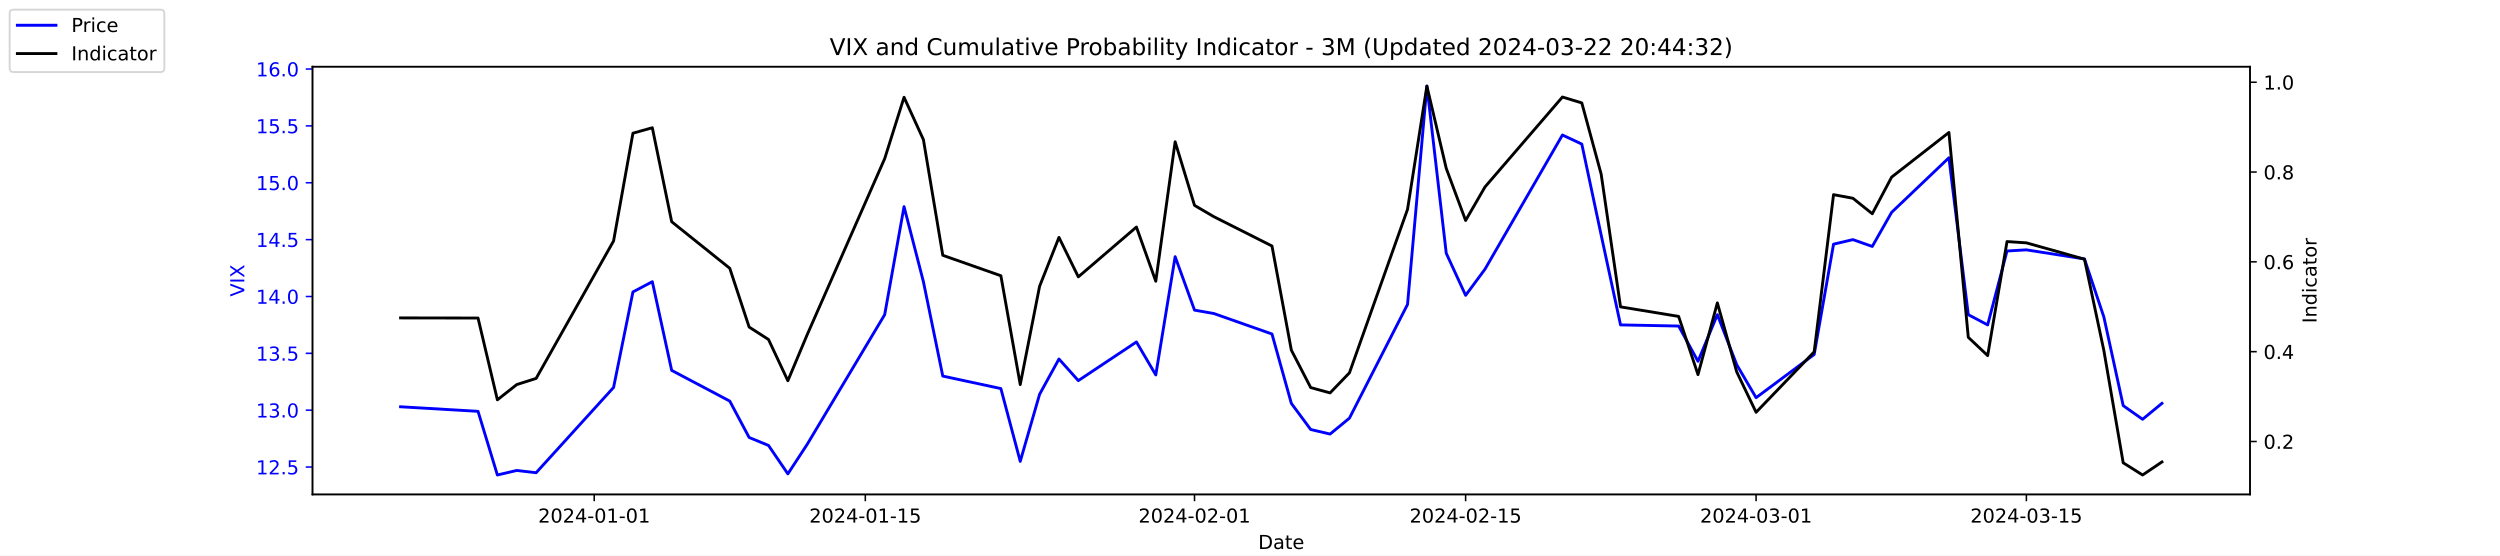
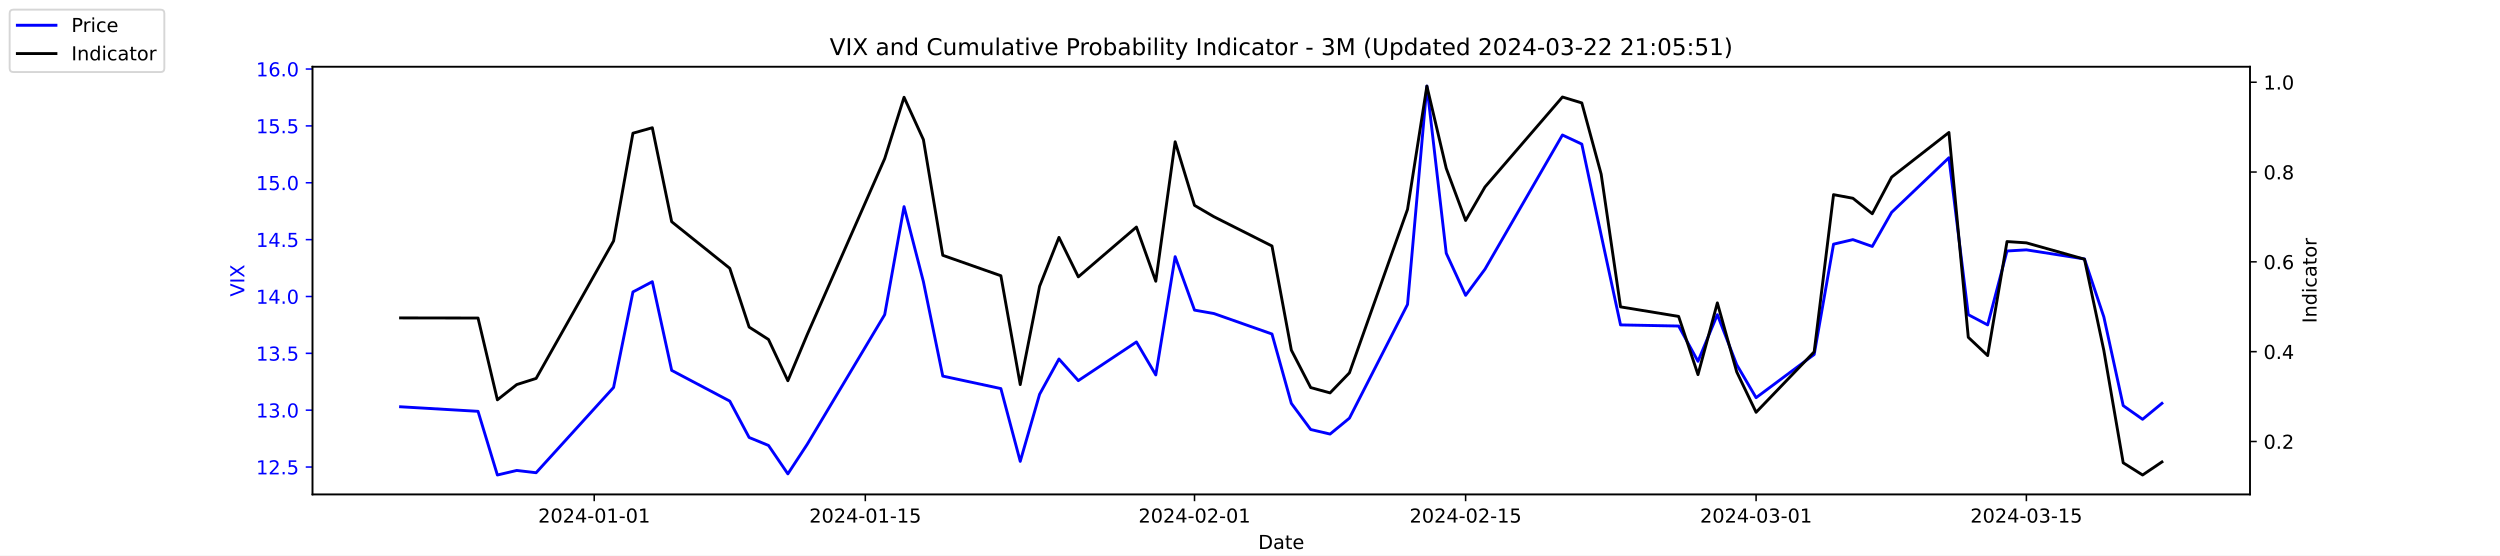
<svg xmlns="http://www.w3.org/2000/svg" xmlns:xlink="http://www.w3.org/1999/xlink" width="1296pt" height="288pt" viewBox="0 0 1296 288" version="1.1">
  <defs>
    <style type="text/css">*{stroke-linejoin: round; stroke-linecap: butt}</style>
  </defs>
  <g id="figure_1">
    <g id="patch_1">
      <path d="M 0 288  L 1296 288  L 1296 0  L 0 0  z " style="fill: #ffffff" />
    </g>
    <g id="axes_1">
      <g id="patch_2">
        <path d="M 162 256.32  L 1166.4 256.32  L 1166.4 34.56  L 162 34.56  z " style="fill: #ffffff" />
      </g>
      <g id="matplotlib.axis_1">
        <g id="xtick_1">
          <g id="line2d_1">
            <defs>
-               <path id="mf059fe2c19" d="M 0 0  L 0 3.5  " style="stroke: #000000; stroke-width: 0.8" />
+               <path id="m6f371e718f" d="M 0 0  L 0 3.5  " style="stroke: #000000; stroke-width: 0.8" />
            </defs>
            <g>
-               <use xlink:href="#mf059fe2c19" x="308.04" y="256.32" style="stroke: #000000; stroke-width: 0.8" />
+               <use xlink:href="#m6f371e718f" x="308.04" y="256.32" style="stroke: #000000; stroke-width: 0.8" />
            </g>
          </g>
          <g id="text_1">
            <g transform="translate(278.9824 270.9184) scale(0.1 -0.1)">
              <defs>
                <path id="DejaVuSans-32" d="M 1228 531  L 3431 531  L 3431 0  L 469 0  L 469 531  Q 828 903 1448 1529  Q 2069 2156 2228 2338  Q 2531 2678 2651 2914  Q 2772 3150 2772 3378  Q 2772 3750 2511 3984  Q 2250 4219 1831 4219  Q 1534 4219 1204 4116  Q 875 4013 500 3803  L 500 4441  Q 881 4594 1212 4672  Q 1544 4750 1819 4750  Q 2544 4750 2975 4387  Q 3406 4025 3406 3419  Q 3406 3131 3298 2873  Q 3191 2616 2906 2266  Q 2828 2175 2409 1742  Q 1991 1309 1228 531  z " transform="scale(0.015625)" />
                <path id="DejaVuSans-30" d="M 2034 4250  Q 1547 4250 1301 3770  Q 1056 3291 1056 2328  Q 1056 1369 1301 889  Q 1547 409 2034 409  Q 2525 409 2770 889  Q 3016 1369 3016 2328  Q 3016 3291 2770 3770  Q 2525 4250 2034 4250  z M 2034 4750  Q 2819 4750 3233 4129  Q 3647 3509 3647 2328  Q 3647 1150 3233 529  Q 2819 -91 2034 -91  Q 1250 -91 836 529  Q 422 1150 422 2328  Q 422 3509 836 4129  Q 1250 4750 2034 4750  z " transform="scale(0.015625)" />
                <path id="DejaVuSans-34" d="M 2419 4116  L 825 1625  L 2419 1625  L 2419 4116  z M 2253 4666  L 3047 4666  L 3047 1625  L 3713 1625  L 3713 1100  L 3047 1100  L 3047 0  L 2419 0  L 2419 1100  L 313 1100  L 313 1709  L 2253 4666  z " transform="scale(0.015625)" />
                <path id="DejaVuSans-2d" d="M 313 2009  L 1997 2009  L 1997 1497  L 313 1497  L 313 2009  z " transform="scale(0.015625)" />
                <path id="DejaVuSans-31" d="M 794 531  L 1825 531  L 1825 4091  L 703 3866  L 703 4441  L 1819 4666  L 2450 4666  L 2450 531  L 3481 531  L 3481 0  L 794 0  L 794 531  z " transform="scale(0.015625)" />
              </defs>
              <use xlink:href="#DejaVuSans-32" />
              <use xlink:href="#DejaVuSans-30" x="63.623" />
              <use xlink:href="#DejaVuSans-32" x="127.246" />
              <use xlink:href="#DejaVuSans-34" x="190.869" />
              <use xlink:href="#DejaVuSans-2d" x="254.492" />
              <use xlink:href="#DejaVuSans-30" x="290.576" />
              <use xlink:href="#DejaVuSans-31" x="354.199" />
              <use xlink:href="#DejaVuSans-2d" x="417.822" />
              <use xlink:href="#DejaVuSans-30" x="453.906" />
              <use xlink:href="#DejaVuSans-31" x="517.529" />
            </g>
          </g>
        </g>
        <g id="xtick_2">
          <g id="line2d_2">
            <g>
-               <use xlink:href="#mf059fe2c19" x="448.58" y="256.32" style="stroke: #000000; stroke-width: 0.8" />
+               <use xlink:href="#m6f371e718f" x="448.58" y="256.32" style="stroke: #000000; stroke-width: 0.8" />
            </g>
          </g>
          <g id="text_2">
            <g transform="translate(419.5222 270.9184) scale(0.1 -0.1)">
              <defs>
                <path id="DejaVuSans-35" d="M 691 4666  L 3169 4666  L 3169 4134  L 1269 4134  L 1269 2991  Q 1406 3038 1543 3061  Q 1681 3084 1819 3084  Q 2600 3084 3056 2656  Q 3513 2228 3513 1497  Q 3513 744 3044 326  Q 2575 -91 1722 -91  Q 1428 -91 1123 -41  Q 819 9 494 109  L 494 744  Q 775 591 1075 516  Q 1375 441 1709 441  Q 2250 441 2565 725  Q 2881 1009 2881 1497  Q 2881 1984 2565 2268  Q 2250 2553 1709 2553  Q 1456 2553 1204 2497  Q 953 2441 691 2322  L 691 4666  z " transform="scale(0.015625)" />
              </defs>
              <use xlink:href="#DejaVuSans-32" />
              <use xlink:href="#DejaVuSans-30" x="63.623" />
              <use xlink:href="#DejaVuSans-32" x="127.246" />
              <use xlink:href="#DejaVuSans-34" x="190.869" />
              <use xlink:href="#DejaVuSans-2d" x="254.492" />
              <use xlink:href="#DejaVuSans-30" x="290.576" />
              <use xlink:href="#DejaVuSans-31" x="354.199" />
              <use xlink:href="#DejaVuSans-2d" x="417.822" />
              <use xlink:href="#DejaVuSans-31" x="453.906" />
              <use xlink:href="#DejaVuSans-35" x="517.529" />
            </g>
          </g>
        </g>
        <g id="xtick_3">
          <g id="line2d_3">
            <g>
-               <use xlink:href="#mf059fe2c19" x="619.236" y="256.32" style="stroke: #000000; stroke-width: 0.8" />
+               <use xlink:href="#m6f371e718f" x="619.236" y="256.32" style="stroke: #000000; stroke-width: 0.8" />
            </g>
          </g>
          <g id="text_3">
            <g transform="translate(590.1778 270.9184) scale(0.1 -0.1)">
              <use xlink:href="#DejaVuSans-32" />
              <use xlink:href="#DejaVuSans-30" x="63.623" />
              <use xlink:href="#DejaVuSans-32" x="127.246" />
              <use xlink:href="#DejaVuSans-34" x="190.869" />
              <use xlink:href="#DejaVuSans-2d" x="254.492" />
              <use xlink:href="#DejaVuSans-30" x="290.576" />
              <use xlink:href="#DejaVuSans-32" x="354.199" />
              <use xlink:href="#DejaVuSans-2d" x="417.822" />
              <use xlink:href="#DejaVuSans-30" x="453.906" />
              <use xlink:href="#DejaVuSans-31" x="517.529" />
            </g>
          </g>
        </g>
        <g id="xtick_4">
          <g id="line2d_4">
            <g>
-               <use xlink:href="#mf059fe2c19" x="759.775" y="256.32" style="stroke: #000000; stroke-width: 0.8" />
+               <use xlink:href="#m6f371e718f" x="759.775" y="256.32" style="stroke: #000000; stroke-width: 0.8" />
            </g>
          </g>
          <g id="text_4">
            <g transform="translate(730.7177 270.9184) scale(0.1 -0.1)">
              <use xlink:href="#DejaVuSans-32" />
              <use xlink:href="#DejaVuSans-30" x="63.623" />
              <use xlink:href="#DejaVuSans-32" x="127.246" />
              <use xlink:href="#DejaVuSans-34" x="190.869" />
              <use xlink:href="#DejaVuSans-2d" x="254.492" />
              <use xlink:href="#DejaVuSans-30" x="290.576" />
              <use xlink:href="#DejaVuSans-32" x="354.199" />
              <use xlink:href="#DejaVuSans-2d" x="417.822" />
              <use xlink:href="#DejaVuSans-31" x="453.906" />
              <use xlink:href="#DejaVuSans-35" x="517.529" />
            </g>
          </g>
        </g>
        <g id="xtick_5">
          <g id="line2d_5">
            <g>
-               <use xlink:href="#mf059fe2c19" x="910.354" y="256.32" style="stroke: #000000; stroke-width: 0.8" />
+               <use xlink:href="#m6f371e718f" x="910.354" y="256.32" style="stroke: #000000; stroke-width: 0.8" />
            </g>
          </g>
          <g id="text_5">
            <g transform="translate(881.2961 270.9184) scale(0.1 -0.1)">
              <defs>
                <path id="DejaVuSans-33" d="M 2597 2516  Q 3050 2419 3304 2112  Q 3559 1806 3559 1356  Q 3559 666 3084 287  Q 2609 -91 1734 -91  Q 1441 -91 1130 -33  Q 819 25 488 141  L 488 750  Q 750 597 1062 519  Q 1375 441 1716 441  Q 2309 441 2620 675  Q 2931 909 2931 1356  Q 2931 1769 2642 2001  Q 2353 2234 1838 2234  L 1294 2234  L 1294 2753  L 1863 2753  Q 2328 2753 2575 2939  Q 2822 3125 2822 3475  Q 2822 3834 2567 4026  Q 2313 4219 1838 4219  Q 1578 4219 1281 4162  Q 984 4106 628 3988  L 628 4550  Q 988 4650 1302 4700  Q 1616 4750 1894 4750  Q 2613 4750 3031 4423  Q 3450 4097 3450 3541  Q 3450 3153 3228 2886  Q 3006 2619 2597 2516  z " transform="scale(0.015625)" />
              </defs>
              <use xlink:href="#DejaVuSans-32" />
              <use xlink:href="#DejaVuSans-30" x="63.623" />
              <use xlink:href="#DejaVuSans-32" x="127.246" />
              <use xlink:href="#DejaVuSans-34" x="190.869" />
              <use xlink:href="#DejaVuSans-2d" x="254.492" />
              <use xlink:href="#DejaVuSans-30" x="290.576" />
              <use xlink:href="#DejaVuSans-33" x="354.199" />
              <use xlink:href="#DejaVuSans-2d" x="417.822" />
              <use xlink:href="#DejaVuSans-30" x="453.906" />
              <use xlink:href="#DejaVuSans-31" x="517.529" />
            </g>
          </g>
        </g>
        <g id="xtick_6">
          <g id="line2d_6">
            <g>
-               <use xlink:href="#mf059fe2c19" x="1050.476" y="256.32" style="stroke: #000000; stroke-width: 0.8" />
+               <use xlink:href="#m6f371e718f" x="1050.476" y="256.32" style="stroke: #000000; stroke-width: 0.8" />
            </g>
          </g>
          <g id="text_6">
            <g transform="translate(1021.418 270.9184) scale(0.1 -0.1)">
              <use xlink:href="#DejaVuSans-32" />
              <use xlink:href="#DejaVuSans-30" x="63.623" />
              <use xlink:href="#DejaVuSans-32" x="127.246" />
              <use xlink:href="#DejaVuSans-34" x="190.869" />
              <use xlink:href="#DejaVuSans-2d" x="254.492" />
              <use xlink:href="#DejaVuSans-30" x="290.576" />
              <use xlink:href="#DejaVuSans-33" x="354.199" />
              <use xlink:href="#DejaVuSans-2d" x="417.822" />
              <use xlink:href="#DejaVuSans-31" x="453.906" />
              <use xlink:href="#DejaVuSans-35" x="517.529" />
            </g>
          </g>
        </g>
        <g id="text_7">
          <g transform="translate(652.2492 284.5966) scale(0.1 -0.1)">
            <defs>
              <path id="DejaVuSans-44" d="M 1259 4147  L 1259 519  L 2022 519  Q 2988 519 3436 956  Q 3884 1394 3884 2338  Q 3884 3275 3436 3711  Q 2988 4147 2022 4147  L 1259 4147  z M 628 4666  L 1925 4666  Q 3281 4666 3915 4102  Q 4550 3538 4550 2338  Q 4550 1131 3912 565  Q 3275 0 1925 0  L 628 0  L 628 4666  z " transform="scale(0.015625)" />
              <path id="DejaVuSans-61" d="M 2194 1759  Q 1497 1759 1228 1600  Q 959 1441 959 1056  Q 959 750 1161 570  Q 1363 391 1709 391  Q 2188 391 2477 730  Q 2766 1069 2766 1631  L 2766 1759  L 2194 1759  z M 3341 1997  L 3341 0  L 2766 0  L 2766 531  Q 2569 213 2275 61  Q 1981 -91 1556 -91  Q 1019 -91 701 211  Q 384 513 384 1019  Q 384 1609 779 1909  Q 1175 2209 1959 2209  L 2766 2209  L 2766 2266  Q 2766 2663 2505 2880  Q 2244 3097 1772 3097  Q 1472 3097 1187 3025  Q 903 2953 641 2809  L 641 3341  Q 956 3463 1253 3523  Q 1550 3584 1831 3584  Q 2591 3584 2966 3190  Q 3341 2797 3341 1997  z " transform="scale(0.015625)" />
              <path id="DejaVuSans-74" d="M 1172 4494  L 1172 3500  L 2356 3500  L 2356 3053  L 1172 3053  L 1172 1153  Q 1172 725 1289 603  Q 1406 481 1766 481  L 2356 481  L 2356 0  L 1766 0  Q 1100 0 847 248  Q 594 497 594 1153  L 594 3053  L 172 3053  L 172 3500  L 594 3500  L 594 4494  L 1172 4494  z " transform="scale(0.015625)" />
              <path id="DejaVuSans-65" d="M 3597 1894  L 3597 1613  L 953 1613  Q 991 1019 1311 708  Q 1631 397 2203 397  Q 2534 397 2845 478  Q 3156 559 3463 722  L 3463 178  Q 3153 47 2828 -22  Q 2503 -91 2169 -91  Q 1331 -91 842 396  Q 353 884 353 1716  Q 353 2575 817 3079  Q 1281 3584 2069 3584  Q 2775 3584 3186 3129  Q 3597 2675 3597 1894  z M 3022 2063  Q 3016 2534 2758 2815  Q 2500 3097 2075 3097  Q 1594 3097 1305 2825  Q 1016 2553 972 2059  L 3022 2063  z " transform="scale(0.015625)" />
            </defs>
            <use xlink:href="#DejaVuSans-44" />
            <use xlink:href="#DejaVuSans-61" x="77.002" />
            <use xlink:href="#DejaVuSans-74" x="138.281" />
            <use xlink:href="#DejaVuSans-65" x="177.49" />
          </g>
        </g>
      </g>
      <g id="matplotlib.axis_2">
        <g id="ytick_1">
          <g id="line2d_7">
            <defs>
-               <path id="mc43129a86d" d="M 0 0  L -3.5 0  " style="stroke: #0000ff; stroke-width: 0.8" />
+               <path id="m44f3267f52" d="M 0 0  L -3.5 0  " style="stroke: #0000ff; stroke-width: 0.8" />
            </defs>
            <g>
-               <use xlink:href="#mc43129a86d" x="162" y="242.114" style="fill: #0000ff; stroke: #0000ff; stroke-width: 0.8" />
+               <use xlink:href="#m44f3267f52" x="162" y="242.114" style="fill: #0000ff; stroke: #0000ff; stroke-width: 0.8" />
            </g>
          </g>
          <g id="text_8">
            <g style="fill: #0000ff" transform="translate(132.7344 245.9129) scale(0.1 -0.1)">
              <defs>
                <path id="DejaVuSans-2e" d="M 684 794  L 1344 794  L 1344 0  L 684 0  L 684 794  z " transform="scale(0.015625)" />
              </defs>
              <use xlink:href="#DejaVuSans-31" />
              <use xlink:href="#DejaVuSans-32" x="63.623" />
              <use xlink:href="#DejaVuSans-2e" x="127.246" />
              <use xlink:href="#DejaVuSans-35" x="159.033" />
            </g>
          </g>
        </g>
        <g id="ytick_2">
          <g id="line2d_8">
            <g>
-               <use xlink:href="#mc43129a86d" x="162" y="212.64" style="fill: #0000ff; stroke: #0000ff; stroke-width: 0.8" />
+               <use xlink:href="#m44f3267f52" x="162" y="212.64" style="fill: #0000ff; stroke: #0000ff; stroke-width: 0.8" />
            </g>
          </g>
          <g id="text_9">
            <g style="fill: #0000ff" transform="translate(132.7344 216.4392) scale(0.1 -0.1)">
              <use xlink:href="#DejaVuSans-31" />
              <use xlink:href="#DejaVuSans-33" x="63.623" />
              <use xlink:href="#DejaVuSans-2e" x="127.246" />
              <use xlink:href="#DejaVuSans-30" x="159.033" />
            </g>
          </g>
        </g>
        <g id="ytick_3">
          <g id="line2d_9">
            <g>
-               <use xlink:href="#mc43129a86d" x="162" y="183.166" style="fill: #0000ff; stroke: #0000ff; stroke-width: 0.8" />
+               <use xlink:href="#m44f3267f52" x="162" y="183.166" style="fill: #0000ff; stroke: #0000ff; stroke-width: 0.8" />
            </g>
          </g>
          <g id="text_10">
            <g style="fill: #0000ff" transform="translate(132.7344 186.9656) scale(0.1 -0.1)">
              <use xlink:href="#DejaVuSans-31" />
              <use xlink:href="#DejaVuSans-33" x="63.623" />
              <use xlink:href="#DejaVuSans-2e" x="127.246" />
              <use xlink:href="#DejaVuSans-35" x="159.033" />
            </g>
          </g>
        </g>
        <g id="ytick_4">
          <g id="line2d_10">
            <g>
-               <use xlink:href="#mc43129a86d" x="162" y="153.693" style="fill: #0000ff; stroke: #0000ff; stroke-width: 0.8" />
+               <use xlink:href="#m44f3267f52" x="162" y="153.693" style="fill: #0000ff; stroke: #0000ff; stroke-width: 0.8" />
            </g>
          </g>
          <g id="text_11">
            <g style="fill: #0000ff" transform="translate(132.7344 157.4919) scale(0.1 -0.1)">
              <use xlink:href="#DejaVuSans-31" />
              <use xlink:href="#DejaVuSans-34" x="63.623" />
              <use xlink:href="#DejaVuSans-2e" x="127.246" />
              <use xlink:href="#DejaVuSans-30" x="159.033" />
            </g>
          </g>
        </g>
        <g id="ytick_5">
          <g id="line2d_11">
            <g>
-               <use xlink:href="#mc43129a86d" x="162" y="124.219" style="fill: #0000ff; stroke: #0000ff; stroke-width: 0.8" />
+               <use xlink:href="#m44f3267f52" x="162" y="124.219" style="fill: #0000ff; stroke: #0000ff; stroke-width: 0.8" />
            </g>
          </g>
          <g id="text_12">
            <g style="fill: #0000ff" transform="translate(132.7344 128.0182) scale(0.1 -0.1)">
              <use xlink:href="#DejaVuSans-31" />
              <use xlink:href="#DejaVuSans-34" x="63.623" />
              <use xlink:href="#DejaVuSans-2e" x="127.246" />
              <use xlink:href="#DejaVuSans-35" x="159.033" />
            </g>
          </g>
        </g>
        <g id="ytick_6">
          <g id="line2d_12">
            <g>
-               <use xlink:href="#mc43129a86d" x="162" y="94.745" style="fill: #0000ff; stroke: #0000ff; stroke-width: 0.8" />
+               <use xlink:href="#m44f3267f52" x="162" y="94.745" style="fill: #0000ff; stroke: #0000ff; stroke-width: 0.8" />
            </g>
          </g>
          <g id="text_13">
            <g style="fill: #0000ff" transform="translate(132.7344 98.5445) scale(0.1 -0.1)">
              <use xlink:href="#DejaVuSans-31" />
              <use xlink:href="#DejaVuSans-35" x="63.623" />
              <use xlink:href="#DejaVuSans-2e" x="127.246" />
              <use xlink:href="#DejaVuSans-30" x="159.033" />
            </g>
          </g>
        </g>
        <g id="ytick_7">
          <g id="line2d_13">
            <g>
-               <use xlink:href="#mc43129a86d" x="162" y="65.272" style="fill: #0000ff; stroke: #0000ff; stroke-width: 0.8" />
+               <use xlink:href="#m44f3267f52" x="162" y="65.272" style="fill: #0000ff; stroke: #0000ff; stroke-width: 0.8" />
            </g>
          </g>
          <g id="text_14">
            <g style="fill: #0000ff" transform="translate(132.7344 69.07082) scale(0.1 -0.1)">
              <use xlink:href="#DejaVuSans-31" />
              <use xlink:href="#DejaVuSans-35" x="63.623" />
              <use xlink:href="#DejaVuSans-2e" x="127.246" />
              <use xlink:href="#DejaVuSans-35" x="159.033" />
            </g>
          </g>
        </g>
        <g id="ytick_8">
          <g id="line2d_14">
            <g>
-               <use xlink:href="#mc43129a86d" x="162" y="35.798" style="fill: #0000ff; stroke: #0000ff; stroke-width: 0.8" />
+               <use xlink:href="#m44f3267f52" x="162" y="35.798" style="fill: #0000ff; stroke: #0000ff; stroke-width: 0.8" />
            </g>
          </g>
          <g id="text_15">
            <g style="fill: #0000ff" transform="translate(132.7344 39.59714) scale(0.1 -0.1)">
              <defs>
                <path id="DejaVuSans-36" d="M 2113 2584  Q 1688 2584 1439 2293  Q 1191 2003 1191 1497  Q 1191 994 1439 701  Q 1688 409 2113 409  Q 2538 409 2786 701  Q 3034 994 3034 1497  Q 3034 2003 2786 2293  Q 2538 2584 2113 2584  z M 3366 4563  L 3366 3988  Q 3128 4100 2886 4159  Q 2644 4219 2406 4219  Q 1781 4219 1451 3797  Q 1122 3375 1075 2522  Q 1259 2794 1537 2939  Q 1816 3084 2150 3084  Q 2853 3084 3261 2657  Q 3669 2231 3669 1497  Q 3669 778 3244 343  Q 2819 -91 2113 -91  Q 1303 -91 875 529  Q 447 1150 447 2328  Q 447 3434 972 4092  Q 1497 4750 2381 4750  Q 2619 4750 2861 4703  Q 3103 4656 3366 4563  z " transform="scale(0.015625)" />
              </defs>
              <use xlink:href="#DejaVuSans-31" />
              <use xlink:href="#DejaVuSans-36" x="63.623" />
              <use xlink:href="#DejaVuSans-2e" x="127.246" />
              <use xlink:href="#DejaVuSans-30" x="159.033" />
            </g>
          </g>
        </g>
        <g id="text_16">
          <g style="fill: #0000ff" transform="translate(126.6547 153.7603) rotate(-90) scale(0.1 -0.1)">
            <defs>
              <path id="DejaVuSans-56" d="M 1831 0  L 50 4666  L 709 4666  L 2188 738  L 3669 4666  L 4325 4666  L 2547 0  L 1831 0  z " transform="scale(0.015625)" />
              <path id="DejaVuSans-49" d="M 628 4666  L 1259 4666  L 1259 0  L 628 0  L 628 4666  z " transform="scale(0.015625)" />
              <path id="DejaVuSans-58" d="M 403 4666  L 1081 4666  L 2241 2931  L 3406 4666  L 4084 4666  L 2584 2425  L 4184 0  L 3506 0  L 2194 1984  L 872 0  L 191 0  L 1856 2491  L 403 4666  z " transform="scale(0.015625)" />
            </defs>
            <use xlink:href="#DejaVuSans-56" />
            <use xlink:href="#DejaVuSans-49" x="68.408" />
            <use xlink:href="#DejaVuSans-58" x="97.9" />
          </g>
        </g>
      </g>
      <g id="line2d_15">
-         <path d="M 207.655 210.872  L 247.809 213.23  L 257.847 246.24  L 267.886 243.882  L 277.924 245.061  L 318.079 200.851  L 328.117 151.335  L 338.156 146.029  L 348.194 192.008  L 378.31 207.924  L 388.349 226.787  L 398.387 230.914  L 408.426 245.651  L 418.464 230.324  L 458.619 163.124  L 468.657 107.124  L 478.696 146.029  L 488.734 194.956  L 518.85 201.44  L 528.889 239.166  L 538.927 204.387  L 548.966 186.114  L 559.004 197.314  L 589.12 177.272  L 599.158 194.366  L 609.197 133.061  L 619.236 160.766  L 629.274 162.535  L 659.39 173.145  L 669.428 209.103  L 679.467 222.661  L 689.506 225.019  L 699.544 216.766  L 729.66 157.819  L 739.698 44.64  L 749.737 131.293  L 759.775 153.103  L 769.814 139.545  L 809.968 69.987  L 820.007 74.703  L 830.045 121.861  L 840.084 168.429  L 870.2 169.019  L 880.238 187.293  L 890.277 163.124  L 900.315 189.061  L 910.354 206.156  L 940.47 183.756  L 950.508 126.577  L 960.547 124.219  L 970.585 127.756  L 980.624 110.072  L 1010.321 81.777  L 1020.36 163.124  L 1030.398 168.429  L 1040.437 130.114  L 1050.476 129.524  L 1080.591 134.24  L 1090.63 164.303  L 1100.668 210.282  L 1110.707 217.356  L 1120.745 209.103  " clip-path="url(#peb2ea20e7e)" style="fill: none; stroke: #0000ff; stroke-width: 1.5; stroke-linecap: square" />
+         <path d="M 207.655 210.872  L 247.809 213.23  L 257.847 246.24  L 267.886 243.882  L 277.924 245.061  L 318.079 200.851  L 328.117 151.335  L 338.156 146.029  L 348.194 192.008  L 378.31 207.924  L 388.349 226.787  L 398.387 230.914  L 408.426 245.651  L 418.464 230.324  L 458.619 163.124  L 468.657 107.124  L 478.696 146.029  L 488.734 194.956  L 518.85 201.44  L 528.889 239.166  L 538.927 204.387  L 548.966 186.114  L 559.004 197.314  L 589.12 177.272  L 599.158 194.366  L 609.197 133.061  L 619.236 160.766  L 629.274 162.535  L 659.39 173.145  L 669.428 209.103  L 679.467 222.661  L 689.506 225.019  L 699.544 216.766  L 729.66 157.819  L 739.698 44.64  L 749.737 131.293  L 759.775 153.103  L 769.814 139.545  L 809.968 69.987  L 820.007 74.703  L 830.045 121.861  L 840.084 168.429  L 870.2 169.019  L 880.238 187.293  L 890.277 163.124  L 900.315 189.061  L 910.354 206.156  L 940.47 183.756  L 950.508 126.577  L 960.547 124.219  L 970.585 127.756  L 980.624 110.072  L 1010.321 81.777  L 1020.36 163.124  L 1030.398 168.429  L 1040.437 130.114  L 1050.476 129.524  L 1080.591 134.24  L 1090.63 164.303  L 1100.668 210.282  L 1110.707 217.356  L 1120.745 209.103  " clip-path="url(#p3653d9f6b7)" style="fill: none; stroke: #0000ff; stroke-width: 1.5; stroke-linecap: square" />
      </g>
      <g id="patch_3">
        <path d="M 162 256.32  L 162 34.56  " style="fill: none; stroke: #000000; stroke-width: 0.8; stroke-linejoin: miter; stroke-linecap: square" />
      </g>
      <g id="patch_4">
        <path d="M 1166.4 256.32  L 1166.4 34.56  " style="fill: none; stroke: #000000; stroke-width: 0.8; stroke-linejoin: miter; stroke-linecap: square" />
      </g>
      <g id="patch_5">
        <path d="M 162 256.32  L 1166.4 256.32  " style="fill: none; stroke: #000000; stroke-width: 0.8; stroke-linejoin: miter; stroke-linecap: square" />
      </g>
      <g id="patch_6">
        <path d="M 162 34.56  L 1166.4 34.56  " style="fill: none; stroke: #000000; stroke-width: 0.8; stroke-linejoin: miter; stroke-linecap: square" />
      </g>
    </g>
    <g id="axes_2">
      <g id="matplotlib.axis_3">
        <g id="ytick_9">
          <g id="line2d_16">
            <defs>
-               <path id="m809210a6db" d="M 0 0  L 3.5 0  " style="stroke: #000000; stroke-width: 0.8" />
+               <path id="m6e1d7061d8" d="M 0 0  L 3.5 0  " style="stroke: #000000; stroke-width: 0.8" />
            </defs>
            <g>
-               <use xlink:href="#m809210a6db" x="1166.4" y="228.861" style="stroke: #000000; stroke-width: 0.8" />
+               <use xlink:href="#m6e1d7061d8" x="1166.4" y="228.861" style="stroke: #000000; stroke-width: 0.8" />
            </g>
          </g>
          <g id="text_17">
            <g transform="translate(1173.4 232.6604) scale(0.1 -0.1)">
              <use xlink:href="#DejaVuSans-30" />
              <use xlink:href="#DejaVuSans-2e" x="63.623" />
              <use xlink:href="#DejaVuSans-32" x="95.41" />
            </g>
          </g>
        </g>
        <g id="ytick_10">
          <g id="line2d_17">
            <g>
-               <use xlink:href="#m809210a6db" x="1166.4" y="182.303" style="stroke: #000000; stroke-width: 0.8" />
+               <use xlink:href="#m6e1d7061d8" x="1166.4" y="182.303" style="stroke: #000000; stroke-width: 0.8" />
            </g>
          </g>
          <g id="text_18">
            <g transform="translate(1173.4 186.1018) scale(0.1 -0.1)">
              <use xlink:href="#DejaVuSans-30" />
              <use xlink:href="#DejaVuSans-2e" x="63.623" />
              <use xlink:href="#DejaVuSans-34" x="95.41" />
            </g>
          </g>
        </g>
        <g id="ytick_11">
          <g id="line2d_18">
            <g>
-               <use xlink:href="#m809210a6db" x="1166.4" y="135.744" style="stroke: #000000; stroke-width: 0.8" />
+               <use xlink:href="#m6e1d7061d8" x="1166.4" y="135.744" style="stroke: #000000; stroke-width: 0.8" />
            </g>
          </g>
          <g id="text_19">
            <g transform="translate(1173.4 139.5431) scale(0.1 -0.1)">
              <use xlink:href="#DejaVuSans-30" />
              <use xlink:href="#DejaVuSans-2e" x="63.623" />
              <use xlink:href="#DejaVuSans-36" x="95.41" />
            </g>
          </g>
        </g>
        <g id="ytick_12">
          <g id="line2d_19">
            <g>
-               <use xlink:href="#m809210a6db" x="1166.4" y="89.185" style="stroke: #000000; stroke-width: 0.8" />
+               <use xlink:href="#m6e1d7061d8" x="1166.4" y="89.185" style="stroke: #000000; stroke-width: 0.8" />
            </g>
          </g>
          <g id="text_20">
            <g transform="translate(1173.4 92.98443) scale(0.1 -0.1)">
              <defs>
                <path id="DejaVuSans-38" d="M 2034 2216  Q 1584 2216 1326 1975  Q 1069 1734 1069 1313  Q 1069 891 1326 650  Q 1584 409 2034 409  Q 2484 409 2743 651  Q 3003 894 3003 1313  Q 3003 1734 2745 1975  Q 2488 2216 2034 2216  z M 1403 2484  Q 997 2584 770 2862  Q 544 3141 544 3541  Q 544 4100 942 4425  Q 1341 4750 2034 4750  Q 2731 4750 3128 4425  Q 3525 4100 3525 3541  Q 3525 3141 3298 2862  Q 3072 2584 2669 2484  Q 3125 2378 3379 2068  Q 3634 1759 3634 1313  Q 3634 634 3220 271  Q 2806 -91 2034 -91  Q 1263 -91 848 271  Q 434 634 434 1313  Q 434 1759 690 2068  Q 947 2378 1403 2484  z M 1172 3481  Q 1172 3119 1398 2916  Q 1625 2713 2034 2713  Q 2441 2713 2670 2916  Q 2900 3119 2900 3481  Q 2900 3844 2670 4047  Q 2441 4250 2034 4250  Q 1625 4250 1398 4047  Q 1172 3844 1172 3481  z " transform="scale(0.015625)" />
              </defs>
              <use xlink:href="#DejaVuSans-30" />
              <use xlink:href="#DejaVuSans-2e" x="63.623" />
              <use xlink:href="#DejaVuSans-38" x="95.41" />
            </g>
          </g>
        </g>
        <g id="ytick_13">
          <g id="line2d_20">
            <g>
-               <use xlink:href="#m809210a6db" x="1166.4" y="42.627" style="stroke: #000000; stroke-width: 0.8" />
+               <use xlink:href="#m6e1d7061d8" x="1166.4" y="42.627" style="stroke: #000000; stroke-width: 0.8" />
            </g>
          </g>
          <g id="text_21">
            <g transform="translate(1173.4 46.42577) scale(0.1 -0.1)">
              <use xlink:href="#DejaVuSans-31" />
              <use xlink:href="#DejaVuSans-2e" x="63.623" />
              <use xlink:href="#DejaVuSans-30" x="95.41" />
            </g>
          </g>
        </g>
        <g id="text_22">
          <g transform="translate(1200.902 167.5353) rotate(-90) scale(0.1 -0.1)">
            <defs>
              <path id="DejaVuSans-6e" d="M 3513 2113  L 3513 0  L 2938 0  L 2938 2094  Q 2938 2591 2744 2837  Q 2550 3084 2163 3084  Q 1697 3084 1428 2787  Q 1159 2491 1159 1978  L 1159 0  L 581 0  L 581 3500  L 1159 3500  L 1159 2956  Q 1366 3272 1645 3428  Q 1925 3584 2291 3584  Q 2894 3584 3203 3211  Q 3513 2838 3513 2113  z " transform="scale(0.015625)" />
              <path id="DejaVuSans-64" d="M 2906 2969  L 2906 4863  L 3481 4863  L 3481 0  L 2906 0  L 2906 525  Q 2725 213 2448 61  Q 2172 -91 1784 -91  Q 1150 -91 751 415  Q 353 922 353 1747  Q 353 2572 751 3078  Q 1150 3584 1784 3584  Q 2172 3584 2448 3432  Q 2725 3281 2906 2969  z M 947 1747  Q 947 1113 1208 752  Q 1469 391 1925 391  Q 2381 391 2643 752  Q 2906 1113 2906 1747  Q 2906 2381 2643 2742  Q 2381 3103 1925 3103  Q 1469 3103 1208 2742  Q 947 2381 947 1747  z " transform="scale(0.015625)" />
              <path id="DejaVuSans-69" d="M 603 3500  L 1178 3500  L 1178 0  L 603 0  L 603 3500  z M 603 4863  L 1178 4863  L 1178 4134  L 603 4134  L 603 4863  z " transform="scale(0.015625)" />
              <path id="DejaVuSans-63" d="M 3122 3366  L 3122 2828  Q 2878 2963 2633 3030  Q 2388 3097 2138 3097  Q 1578 3097 1268 2742  Q 959 2388 959 1747  Q 959 1106 1268 751  Q 1578 397 2138 397  Q 2388 397 2633 464  Q 2878 531 3122 666  L 3122 134  Q 2881 22 2623 -34  Q 2366 -91 2075 -91  Q 1284 -91 818 406  Q 353 903 353 1747  Q 353 2603 823 3093  Q 1294 3584 2113 3584  Q 2378 3584 2631 3529  Q 2884 3475 3122 3366  z " transform="scale(0.015625)" />
              <path id="DejaVuSans-6f" d="M 1959 3097  Q 1497 3097 1228 2736  Q 959 2375 959 1747  Q 959 1119 1226 758  Q 1494 397 1959 397  Q 2419 397 2687 759  Q 2956 1122 2956 1747  Q 2956 2369 2687 2733  Q 2419 3097 1959 3097  z M 1959 3584  Q 2709 3584 3137 3096  Q 3566 2609 3566 1747  Q 3566 888 3137 398  Q 2709 -91 1959 -91  Q 1206 -91 779 398  Q 353 888 353 1747  Q 353 2609 779 3096  Q 1206 3584 1959 3584  z " transform="scale(0.015625)" />
              <path id="DejaVuSans-72" d="M 2631 2963  Q 2534 3019 2420 3045  Q 2306 3072 2169 3072  Q 1681 3072 1420 2755  Q 1159 2438 1159 1844  L 1159 0  L 581 0  L 581 3500  L 1159 3500  L 1159 2956  Q 1341 3275 1631 3429  Q 1922 3584 2338 3584  Q 2397 3584 2469 3576  Q 2541 3569 2628 3553  L 2631 2963  z " transform="scale(0.015625)" />
            </defs>
            <use xlink:href="#DejaVuSans-49" />
            <use xlink:href="#DejaVuSans-6e" x="29.492" />
            <use xlink:href="#DejaVuSans-64" x="92.871" />
            <use xlink:href="#DejaVuSans-69" x="156.348" />
            <use xlink:href="#DejaVuSans-63" x="184.131" />
            <use xlink:href="#DejaVuSans-61" x="239.111" />
            <use xlink:href="#DejaVuSans-74" x="300.391" />
            <use xlink:href="#DejaVuSans-6f" x="339.6" />
            <use xlink:href="#DejaVuSans-72" x="400.781" />
          </g>
        </g>
      </g>
      <g id="line2d_21">
-         <path d="M 207.655 164.809  L 247.809 164.871  L 257.847 207.267  L 267.886 199.363  L 277.924 196.174  L 318.079 124.909  L 328.117 69.054  L 338.156 66.216  L 348.194 114.944  L 378.31 139.088  L 388.349 169.556  L 398.387 175.985  L 408.426 197.367  L 418.464 173.453  L 458.619 82.25  L 468.657 50.431  L 478.696 72.403  L 488.734 132.345  L 518.85 142.945  L 528.889 199.363  L 538.927 148.397  L 548.966 123.071  L 559.004 143.524  L 589.12 117.707  L 599.158 145.787  L 609.197 73.504  L 619.236 106.471  L 629.274 112.335  L 659.39 127.52  L 669.428 181.495  L 679.467 200.923  L 689.506 203.676  L 699.544 193.281  L 729.66 108.53  L 739.698 44.64  L 749.737 87.294  L 759.775 114.286  L 769.814 96.915  L 809.968 50.293  L 820.007 53.356  L 830.045 90.298  L 840.084 159.085  L 870.2 164.036  L 880.238 194.203  L 890.277 157.012  L 900.315 192.791  L 910.354 213.729  L 940.47 182.391  L 950.508 100.91  L 960.547 102.777  L 970.585 110.806  L 980.624 91.81  L 1010.321 68.668  L 1020.36 174.857  L 1030.398 184.334  L 1040.437 125.227  L 1050.476 125.892  L 1080.591 134.368  L 1090.63 181.671  L 1100.668 239.913  L 1110.707 246.24  L 1120.745 239.472  " clip-path="url(#peb2ea20e7e)" style="fill: none; stroke: #000000; stroke-width: 1.5; stroke-linecap: square" />
+         <path d="M 207.655 164.809  L 247.809 164.871  L 257.847 207.267  L 267.886 199.363  L 277.924 196.174  L 318.079 124.909  L 328.117 69.054  L 338.156 66.216  L 348.194 114.944  L 378.31 139.088  L 388.349 169.556  L 398.387 175.985  L 408.426 197.367  L 418.464 173.453  L 458.619 82.25  L 468.657 50.431  L 478.696 72.403  L 488.734 132.345  L 518.85 142.945  L 528.889 199.363  L 538.927 148.397  L 548.966 123.071  L 559.004 143.524  L 589.12 117.707  L 599.158 145.787  L 609.197 73.504  L 619.236 106.471  L 629.274 112.335  L 659.39 127.52  L 669.428 181.495  L 679.467 200.923  L 689.506 203.676  L 699.544 193.281  L 729.66 108.53  L 739.698 44.64  L 749.737 87.294  L 759.775 114.286  L 769.814 96.915  L 809.968 50.293  L 820.007 53.356  L 830.045 90.298  L 840.084 159.085  L 870.2 164.036  L 880.238 194.203  L 890.277 157.012  L 900.315 192.791  L 910.354 213.729  L 940.47 182.391  L 950.508 100.91  L 960.547 102.777  L 970.585 110.806  L 980.624 91.81  L 1010.321 68.668  L 1020.36 174.857  L 1030.398 184.334  L 1040.437 125.227  L 1050.476 125.892  L 1080.591 134.368  L 1090.63 181.671  L 1100.668 239.913  L 1110.707 246.24  L 1120.745 239.472  " clip-path="url(#p3653d9f6b7)" style="fill: none; stroke: #000000; stroke-width: 1.5; stroke-linecap: square" />
      </g>
      <g id="patch_7">
        <path d="M 162 256.32  L 162 34.56  " style="fill: none; stroke: #000000; stroke-width: 0.8; stroke-linejoin: miter; stroke-linecap: square" />
      </g>
      <g id="patch_8">
        <path d="M 1166.4 256.32  L 1166.4 34.56  " style="fill: none; stroke: #000000; stroke-width: 0.8; stroke-linejoin: miter; stroke-linecap: square" />
      </g>
      <g id="patch_9">
        <path d="M 162 256.32  L 1166.4 256.32  " style="fill: none; stroke: #000000; stroke-width: 0.8; stroke-linejoin: miter; stroke-linecap: square" />
      </g>
      <g id="patch_10">
        <path d="M 162 34.56  L 1166.4 34.56  " style="fill: none; stroke: #000000; stroke-width: 0.8; stroke-linejoin: miter; stroke-linecap: square" />
      </g>
      <g id="text_23">
        <g transform="translate(430.0941 28.56) scale(0.12 -0.12)">
          <defs>
            <path id="DejaVuSans-20" transform="scale(0.015625)" />
            <path id="DejaVuSans-43" d="M 4122 4306  L 4122 3641  Q 3803 3938 3442 4084  Q 3081 4231 2675 4231  Q 1875 4231 1450 3742  Q 1025 3253 1025 2328  Q 1025 1406 1450 917  Q 1875 428 2675 428  Q 3081 428 3442 575  Q 3803 722 4122 1019  L 4122 359  Q 3791 134 3420 21  Q 3050 -91 2638 -91  Q 1578 -91 968 557  Q 359 1206 359 2328  Q 359 3453 968 4101  Q 1578 4750 2638 4750  Q 3056 4750 3426 4639  Q 3797 4528 4122 4306  z " transform="scale(0.015625)" />
            <path id="DejaVuSans-75" d="M 544 1381  L 544 3500  L 1119 3500  L 1119 1403  Q 1119 906 1312 657  Q 1506 409 1894 409  Q 2359 409 2629 706  Q 2900 1003 2900 1516  L 2900 3500  L 3475 3500  L 3475 0  L 2900 0  L 2900 538  Q 2691 219 2414 64  Q 2138 -91 1772 -91  Q 1169 -91 856 284  Q 544 659 544 1381  z M 1991 3584  L 1991 3584  z " transform="scale(0.015625)" />
            <path id="DejaVuSans-6d" d="M 3328 2828  Q 3544 3216 3844 3400  Q 4144 3584 4550 3584  Q 5097 3584 5394 3201  Q 5691 2819 5691 2113  L 5691 0  L 5113 0  L 5113 2094  Q 5113 2597 4934 2840  Q 4756 3084 4391 3084  Q 3944 3084 3684 2787  Q 3425 2491 3425 1978  L 3425 0  L 2847 0  L 2847 2094  Q 2847 2600 2669 2842  Q 2491 3084 2119 3084  Q 1678 3084 1418 2786  Q 1159 2488 1159 1978  L 1159 0  L 581 0  L 581 3500  L 1159 3500  L 1159 2956  Q 1356 3278 1631 3431  Q 1906 3584 2284 3584  Q 2666 3584 2933 3390  Q 3200 3197 3328 2828  z " transform="scale(0.015625)" />
            <path id="DejaVuSans-6c" d="M 603 4863  L 1178 4863  L 1178 0  L 603 0  L 603 4863  z " transform="scale(0.015625)" />
            <path id="DejaVuSans-76" d="M 191 3500  L 800 3500  L 1894 563  L 2988 3500  L 3597 3500  L 2284 0  L 1503 0  L 191 3500  z " transform="scale(0.015625)" />
            <path id="DejaVuSans-50" d="M 1259 4147  L 1259 2394  L 2053 2394  Q 2494 2394 2734 2622  Q 2975 2850 2975 3272  Q 2975 3691 2734 3919  Q 2494 4147 2053 4147  L 1259 4147  z M 628 4666  L 2053 4666  Q 2838 4666 3239 4311  Q 3641 3956 3641 3272  Q 3641 2581 3239 2228  Q 2838 1875 2053 1875  L 1259 1875  L 1259 0  L 628 0  L 628 4666  z " transform="scale(0.015625)" />
            <path id="DejaVuSans-62" d="M 3116 1747  Q 3116 2381 2855 2742  Q 2594 3103 2138 3103  Q 1681 3103 1420 2742  Q 1159 2381 1159 1747  Q 1159 1113 1420 752  Q 1681 391 2138 391  Q 2594 391 2855 752  Q 3116 1113 3116 1747  z M 1159 2969  Q 1341 3281 1617 3432  Q 1894 3584 2278 3584  Q 2916 3584 3314 3078  Q 3713 2572 3713 1747  Q 3713 922 3314 415  Q 2916 -91 2278 -91  Q 1894 -91 1617 61  Q 1341 213 1159 525  L 1159 0  L 581 0  L 581 4863  L 1159 4863  L 1159 2969  z " transform="scale(0.015625)" />
            <path id="DejaVuSans-79" d="M 2059 -325  Q 1816 -950 1584 -1140  Q 1353 -1331 966 -1331  L 506 -1331  L 506 -850  L 844 -850  Q 1081 -850 1212 -737  Q 1344 -625 1503 -206  L 1606 56  L 191 3500  L 800 3500  L 1894 763  L 2988 3500  L 3597 3500  L 2059 -325  z " transform="scale(0.015625)" />
            <path id="DejaVuSans-4d" d="M 628 4666  L 1569 4666  L 2759 1491  L 3956 4666  L 4897 4666  L 4897 0  L 4281 0  L 4281 4097  L 3078 897  L 2444 897  L 1241 4097  L 1241 0  L 628 0  L 628 4666  z " transform="scale(0.015625)" />
            <path id="DejaVuSans-28" d="M 1984 4856  Q 1566 4138 1362 3434  Q 1159 2731 1159 2009  Q 1159 1288 1364 580  Q 1569 -128 1984 -844  L 1484 -844  Q 1016 -109 783 600  Q 550 1309 550 2009  Q 550 2706 781 3412  Q 1013 4119 1484 4856  L 1984 4856  z " transform="scale(0.015625)" />
            <path id="DejaVuSans-55" d="M 556 4666  L 1191 4666  L 1191 1831  Q 1191 1081 1462 751  Q 1734 422 2344 422  Q 2950 422 3222 751  Q 3494 1081 3494 1831  L 3494 4666  L 4128 4666  L 4128 1753  Q 4128 841 3676 375  Q 3225 -91 2344 -91  Q 1459 -91 1007 375  Q 556 841 556 1753  L 556 4666  z " transform="scale(0.015625)" />
            <path id="DejaVuSans-70" d="M 1159 525  L 1159 -1331  L 581 -1331  L 581 3500  L 1159 3500  L 1159 2969  Q 1341 3281 1617 3432  Q 1894 3584 2278 3584  Q 2916 3584 3314 3078  Q 3713 2572 3713 1747  Q 3713 922 3314 415  Q 2916 -91 2278 -91  Q 1894 -91 1617 61  Q 1341 213 1159 525  z M 3116 1747  Q 3116 2381 2855 2742  Q 2594 3103 2138 3103  Q 1681 3103 1420 2742  Q 1159 2381 1159 1747  Q 1159 1113 1420 752  Q 1681 391 2138 391  Q 2594 391 2855 752  Q 3116 1113 3116 1747  z " transform="scale(0.015625)" />
            <path id="DejaVuSans-3a" d="M 750 794  L 1409 794  L 1409 0  L 750 0  L 750 794  z M 750 3309  L 1409 3309  L 1409 2516  L 750 2516  L 750 3309  z " transform="scale(0.015625)" />
            <path id="DejaVuSans-29" d="M 513 4856  L 1013 4856  Q 1481 4119 1714 3412  Q 1947 2706 1947 2009  Q 1947 1309 1714 600  Q 1481 -109 1013 -844  L 513 -844  Q 928 -128 1133 580  Q 1338 1288 1338 2009  Q 1338 2731 1133 3434  Q 928 4138 513 4856  z " transform="scale(0.015625)" />
          </defs>
          <use xlink:href="#DejaVuSans-56" />
          <use xlink:href="#DejaVuSans-49" x="68.408" />
          <use xlink:href="#DejaVuSans-58" x="97.9" />
          <use xlink:href="#DejaVuSans-20" x="166.406" />
          <use xlink:href="#DejaVuSans-61" x="198.193" />
          <use xlink:href="#DejaVuSans-6e" x="259.473" />
          <use xlink:href="#DejaVuSans-64" x="322.852" />
          <use xlink:href="#DejaVuSans-20" x="386.328" />
          <use xlink:href="#DejaVuSans-43" x="418.115" />
          <use xlink:href="#DejaVuSans-75" x="487.939" />
          <use xlink:href="#DejaVuSans-6d" x="551.318" />
          <use xlink:href="#DejaVuSans-75" x="648.73" />
          <use xlink:href="#DejaVuSans-6c" x="712.109" />
          <use xlink:href="#DejaVuSans-61" x="739.893" />
          <use xlink:href="#DejaVuSans-74" x="801.172" />
          <use xlink:href="#DejaVuSans-69" x="840.381" />
          <use xlink:href="#DejaVuSans-76" x="868.164" />
          <use xlink:href="#DejaVuSans-65" x="927.344" />
          <use xlink:href="#DejaVuSans-20" x="988.867" />
          <use xlink:href="#DejaVuSans-50" x="1020.654" />
          <use xlink:href="#DejaVuSans-72" x="1079.207" />
          <use xlink:href="#DejaVuSans-6f" x="1118.07" />
          <use xlink:href="#DejaVuSans-62" x="1179.252" />
          <use xlink:href="#DejaVuSans-61" x="1242.729" />
          <use xlink:href="#DejaVuSans-62" x="1304.008" />
          <use xlink:href="#DejaVuSans-69" x="1367.484" />
          <use xlink:href="#DejaVuSans-6c" x="1395.268" />
          <use xlink:href="#DejaVuSans-69" x="1423.051" />
          <use xlink:href="#DejaVuSans-74" x="1450.834" />
          <use xlink:href="#DejaVuSans-79" x="1490.043" />
          <use xlink:href="#DejaVuSans-20" x="1549.223" />
          <use xlink:href="#DejaVuSans-49" x="1581.01" />
          <use xlink:href="#DejaVuSans-6e" x="1610.502" />
          <use xlink:href="#DejaVuSans-64" x="1673.881" />
          <use xlink:href="#DejaVuSans-69" x="1737.357" />
          <use xlink:href="#DejaVuSans-63" x="1765.141" />
          <use xlink:href="#DejaVuSans-61" x="1820.121" />
          <use xlink:href="#DejaVuSans-74" x="1881.4" />
          <use xlink:href="#DejaVuSans-6f" x="1920.609" />
          <use xlink:href="#DejaVuSans-72" x="1981.791" />
          <use xlink:href="#DejaVuSans-20" x="2022.904" />
          <use xlink:href="#DejaVuSans-2d" x="2054.691" />
          <use xlink:href="#DejaVuSans-20" x="2090.775" />
          <use xlink:href="#DejaVuSans-33" x="2122.562" />
          <use xlink:href="#DejaVuSans-4d" x="2186.186" />
          <use xlink:href="#DejaVuSans-20" x="2272.465" />
          <use xlink:href="#DejaVuSans-28" x="2304.252" />
          <use xlink:href="#DejaVuSans-55" x="2343.266" />
          <use xlink:href="#DejaVuSans-70" x="2416.459" />
          <use xlink:href="#DejaVuSans-64" x="2479.936" />
          <use xlink:href="#DejaVuSans-61" x="2543.412" />
          <use xlink:href="#DejaVuSans-74" x="2604.691" />
          <use xlink:href="#DejaVuSans-65" x="2643.9" />
          <use xlink:href="#DejaVuSans-64" x="2705.424" />
          <use xlink:href="#DejaVuSans-20" x="2768.9" />
          <use xlink:href="#DejaVuSans-32" x="2800.688" />
          <use xlink:href="#DejaVuSans-30" x="2864.311" />
          <use xlink:href="#DejaVuSans-32" x="2927.934" />
          <use xlink:href="#DejaVuSans-34" x="2991.557" />
          <use xlink:href="#DejaVuSans-2d" x="3055.18" />
          <use xlink:href="#DejaVuSans-30" x="3091.264" />
          <use xlink:href="#DejaVuSans-33" x="3154.887" />
          <use xlink:href="#DejaVuSans-2d" x="3218.51" />
          <use xlink:href="#DejaVuSans-32" x="3254.594" />
          <use xlink:href="#DejaVuSans-32" x="3318.217" />
          <use xlink:href="#DejaVuSans-20" x="3381.84" />
          <use xlink:href="#DejaVuSans-32" x="3413.627" />
-           <use xlink:href="#DejaVuSans-30" x="3477.25" />
+           <use xlink:href="#DejaVuSans-31" x="3477.25" />
          <use xlink:href="#DejaVuSans-3a" x="3540.873" />
-           <use xlink:href="#DejaVuSans-34" x="3574.564" />
-           <use xlink:href="#DejaVuSans-34" x="3638.188" />
+           <use xlink:href="#DejaVuSans-30" x="3574.564" />
+           <use xlink:href="#DejaVuSans-35" x="3638.188" />
          <use xlink:href="#DejaVuSans-3a" x="3701.811" />
-           <use xlink:href="#DejaVuSans-33" x="3735.502" />
-           <use xlink:href="#DejaVuSans-32" x="3799.125" />
+           <use xlink:href="#DejaVuSans-35" x="3735.502" />
+           <use xlink:href="#DejaVuSans-31" x="3799.125" />
          <use xlink:href="#DejaVuSans-29" x="3862.748" />
        </g>
      </g>
    </g>
    <g id="legend_1">
      <g id="patch_11">
        <path d="M 7 37.356  L 83.191 37.356  Q 85.191 37.356 85.191 35.356  L 85.191 7  Q 85.191 5 83.191 5  L 7 5  Q 5 5 5 7  L 5 35.356  Q 5 37.356 7 37.356  z " style="fill: #ffffff; opacity: 0.8; stroke: #cccccc; stroke-linejoin: miter" />
      </g>
      <g id="line2d_22">
        <path d="M 9 13.098  L 19 13.098  L 29 13.098  " style="fill: none; stroke: #0000ff; stroke-width: 1.5; stroke-linecap: square" />
      </g>
      <g id="text_24">
        <g transform="translate(37 16.59844) scale(0.1 -0.1)">
          <use xlink:href="#DejaVuSans-50" />
          <use xlink:href="#DejaVuSans-72" x="58.553" />
          <use xlink:href="#DejaVuSans-69" x="99.666" />
          <use xlink:href="#DejaVuSans-63" x="127.449" />
          <use xlink:href="#DejaVuSans-65" x="182.43" />
        </g>
      </g>
      <g id="line2d_23">
        <path d="M 9 27.777  L 19 27.777  L 29 27.777  " style="fill: none; stroke: #000000; stroke-width: 1.5; stroke-linecap: square" />
      </g>
      <g id="text_25">
        <g transform="translate(37 31.27656) scale(0.1 -0.1)">
          <use xlink:href="#DejaVuSans-49" />
          <use xlink:href="#DejaVuSans-6e" x="29.492" />
          <use xlink:href="#DejaVuSans-64" x="92.871" />
          <use xlink:href="#DejaVuSans-69" x="156.348" />
          <use xlink:href="#DejaVuSans-63" x="184.131" />
          <use xlink:href="#DejaVuSans-61" x="239.111" />
          <use xlink:href="#DejaVuSans-74" x="300.391" />
          <use xlink:href="#DejaVuSans-6f" x="339.6" />
          <use xlink:href="#DejaVuSans-72" x="400.781" />
        </g>
      </g>
    </g>
  </g>
  <defs>
-     <clipPath id="peb2ea20e7e">
+     <clipPath id="p3653d9f6b7">
      <rect x="162" y="34.56" width="1004.4" height="221.76" />
    </clipPath>
  </defs>
</svg>
